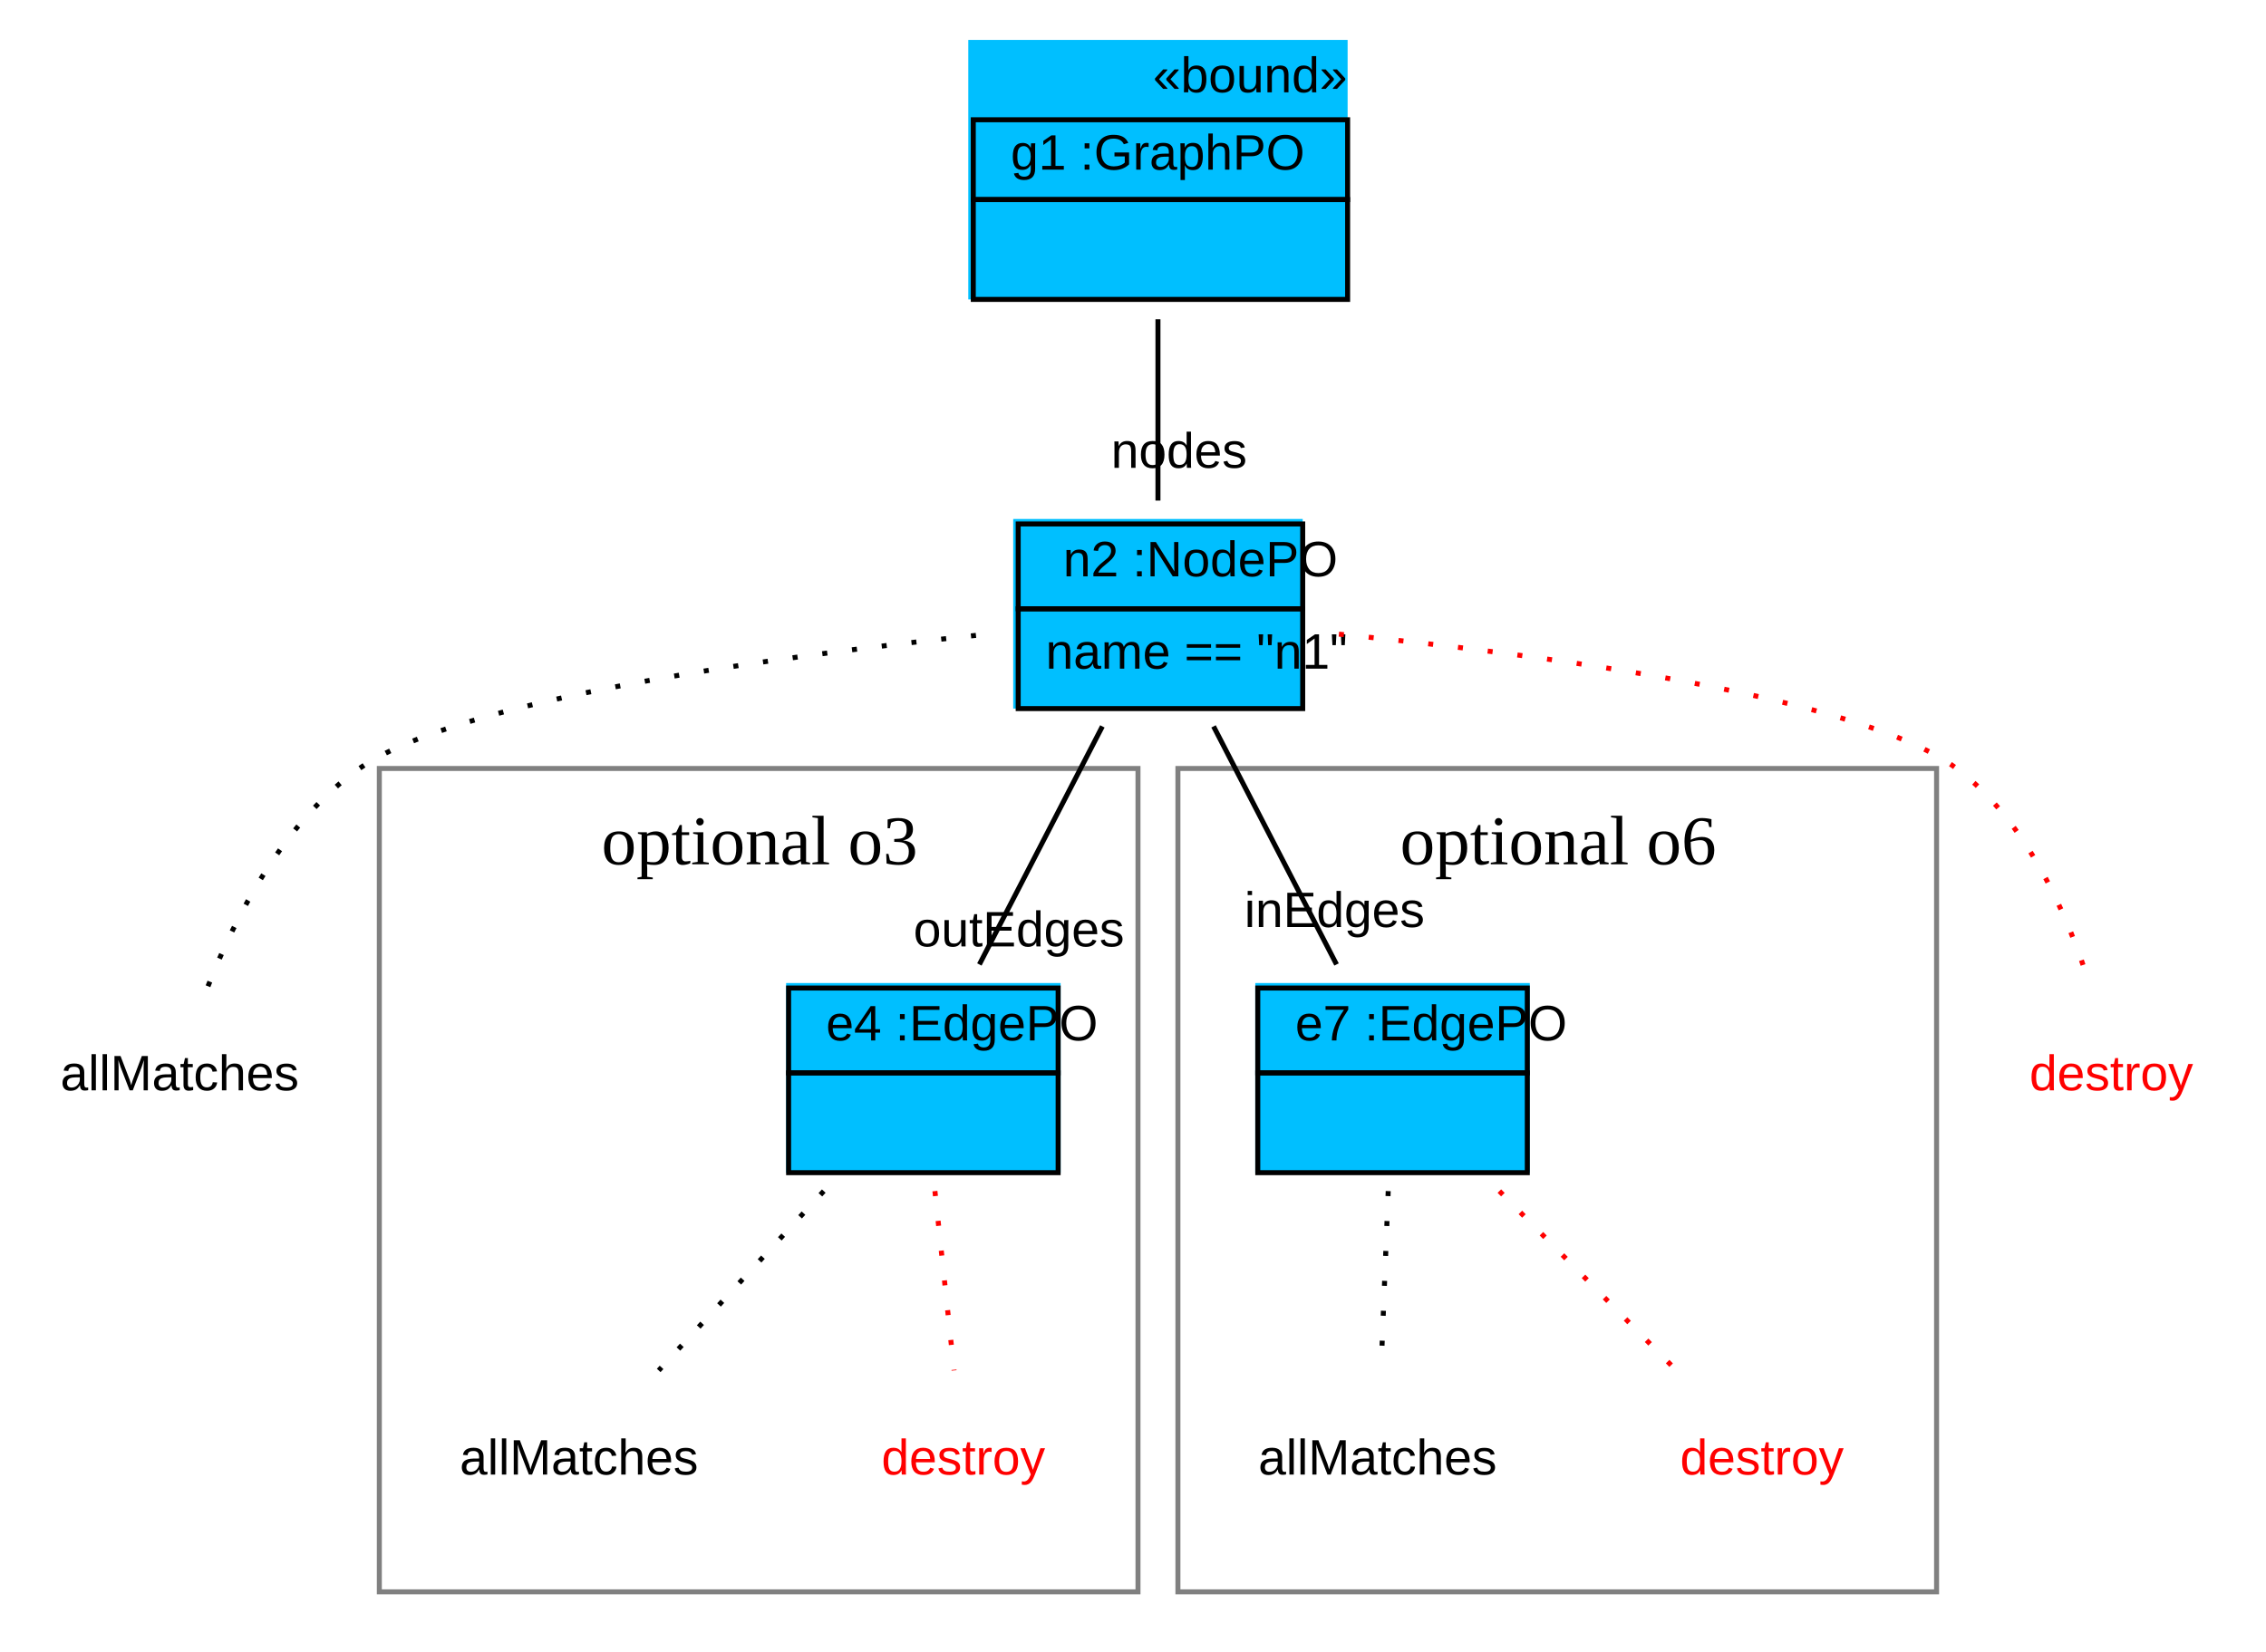
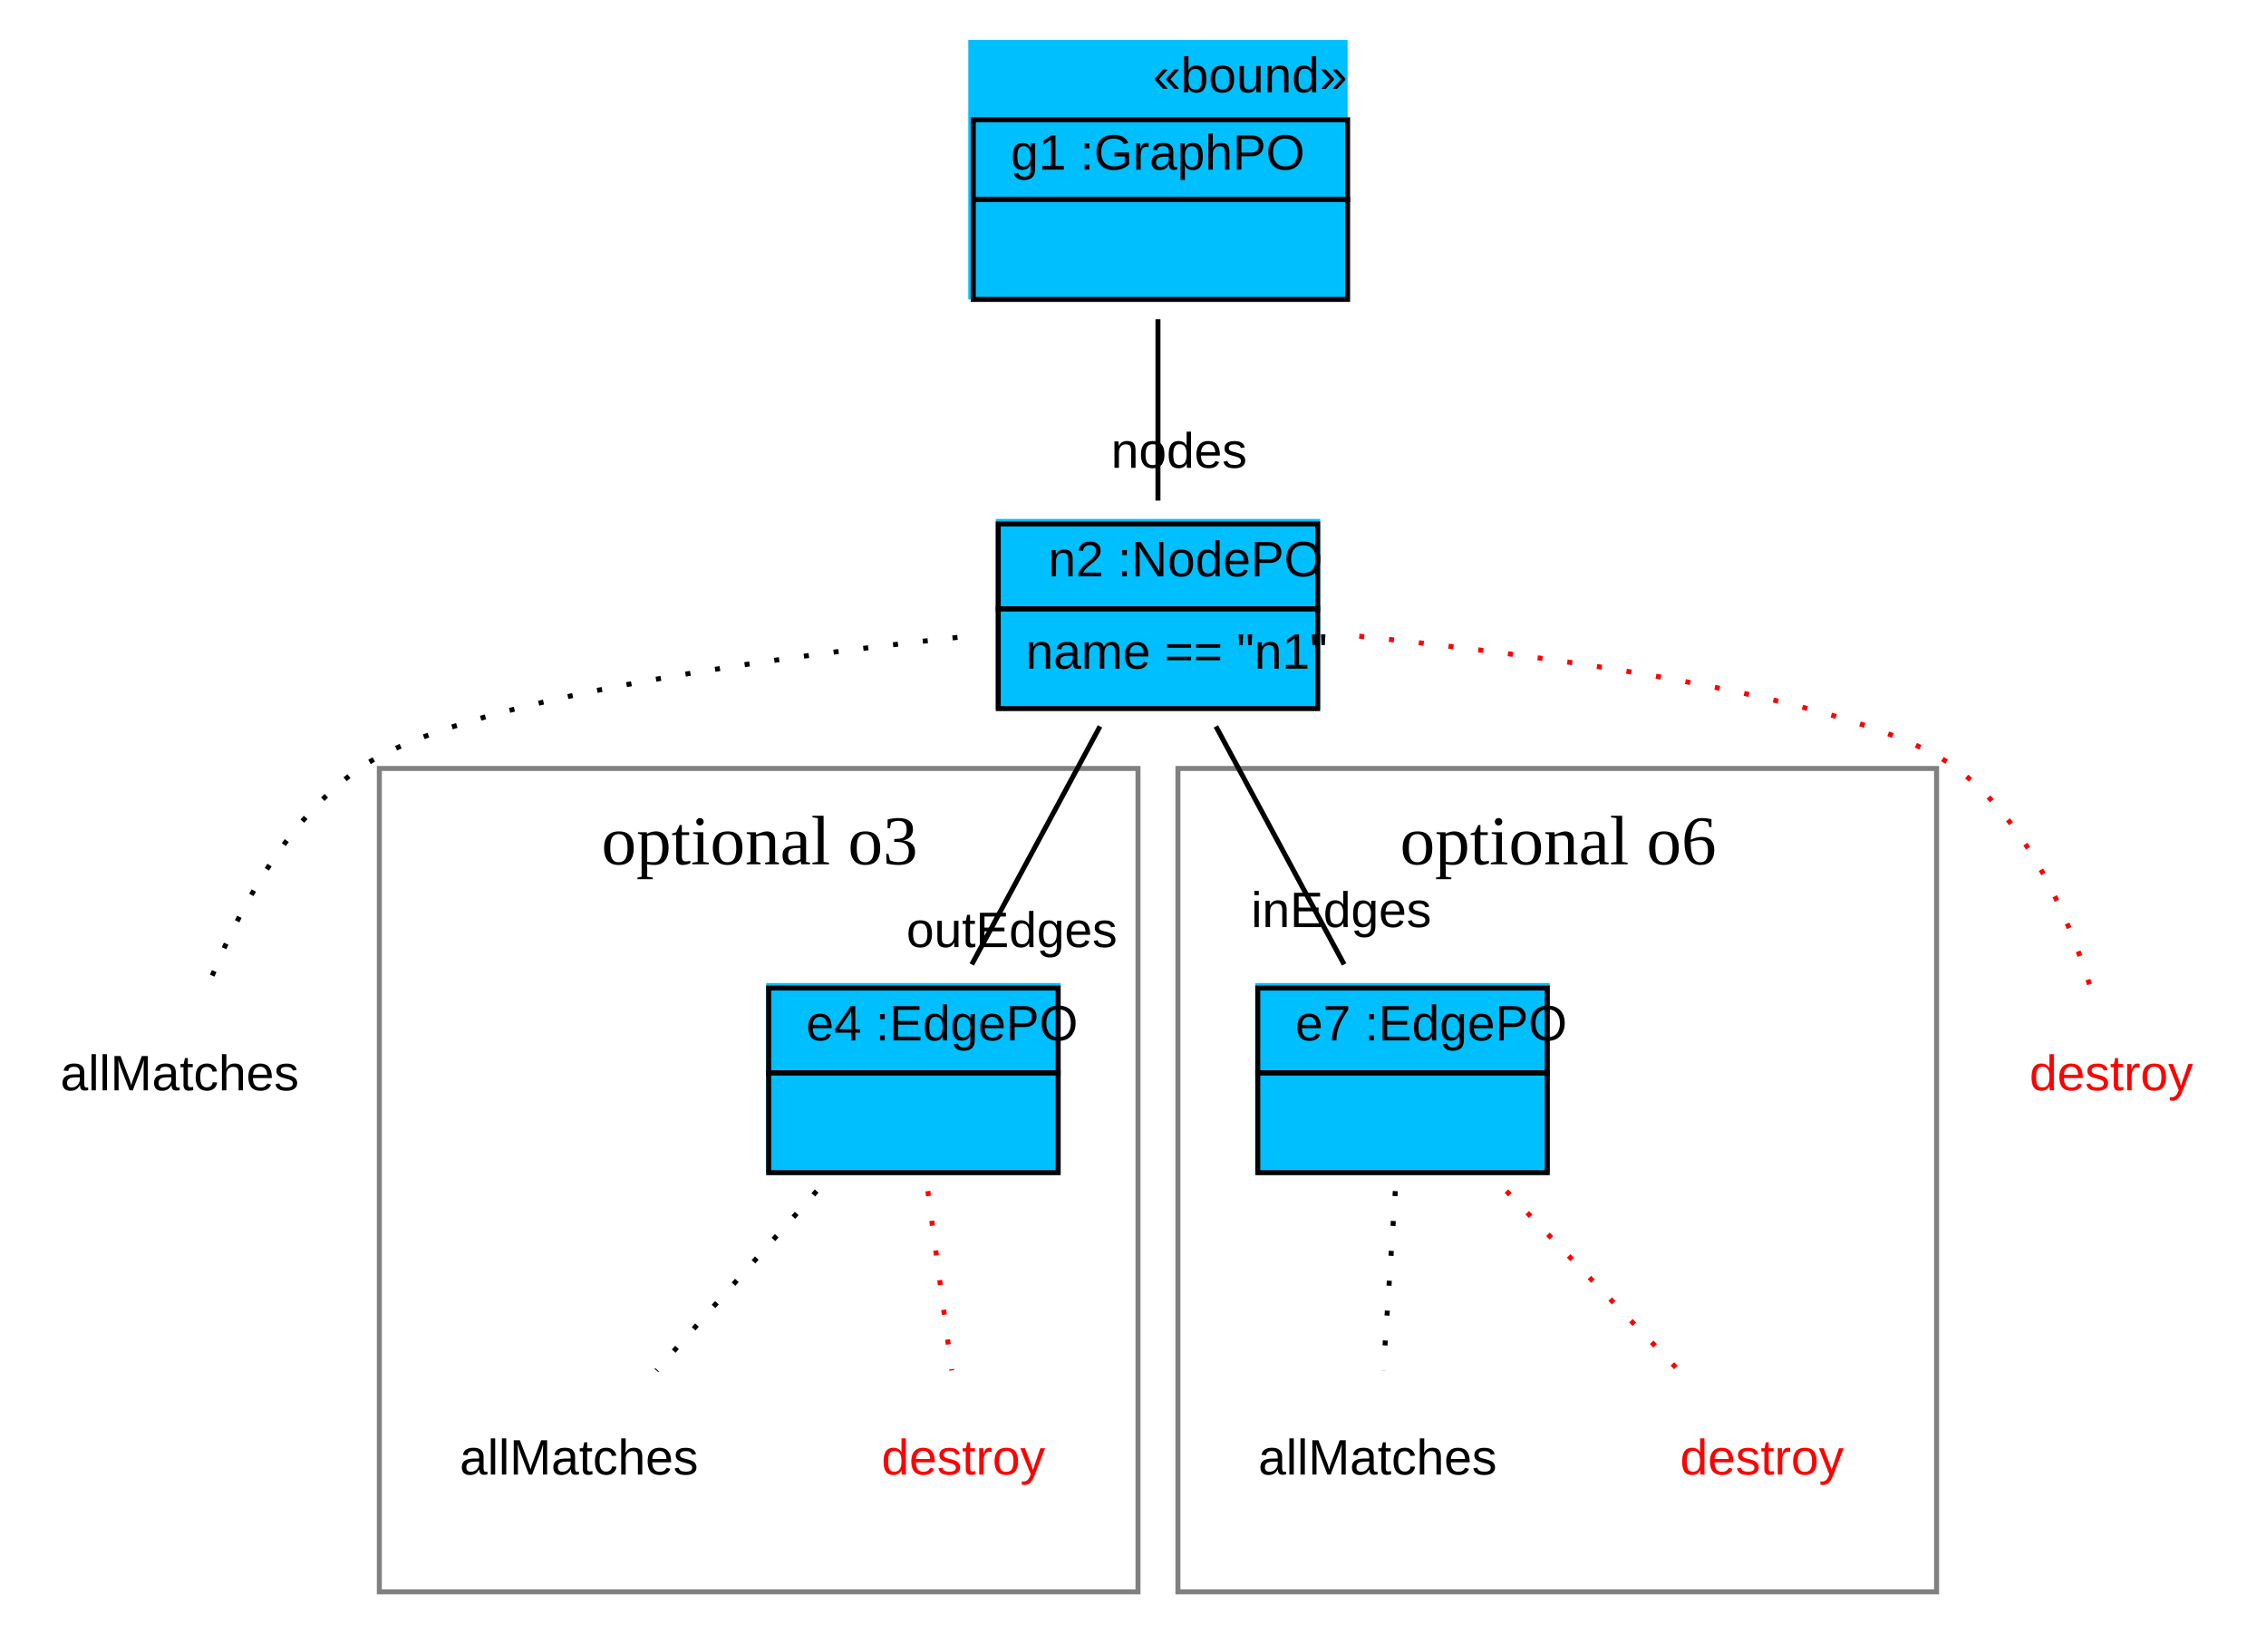
<svg xmlns="http://www.w3.org/2000/svg" width="454pt" height="331pt" viewBox="0.00 0.00 454.00 331.00">
  <g id="graph1" class="graph" transform="scale(1 1) rotate(0) translate(4 327)">
    <polygon fill="white" stroke="white" points="-4,5 -4,-327 451,-327 451,5 -4,5" />
    <g id="graph2" class="cluster">
      <polygon fill="none" stroke="grey" points="72,-8 72,-173 224,-173 224,-8 72,-8" />
      <text text-anchor="start" x="116.5" y="-153.8" font-family="Times New Roman,serif" font-size="14.00">optional o3</text>
    </g>
    <g id="graph3" class="cluster">
      <polygon fill="none" stroke="grey" points="232,-8 232,-173 384,-173 384,-8 232,-8" />
      <text text-anchor="start" x="276.5" y="-153.8" font-family="Times New Roman,serif" font-size="14.00">optional o6</text>
    </g>
    <g id="node1" class="node">
      <polygon fill="deepskyblue" stroke="deepskyblue" points="190.5,-267.5 190.5,-318.5 265.5,-318.5 265.5,-267.5 190.5,-267.5" />
      <text text-anchor="start" x="227" y="-308.5" font-family="Arial" font-size="10.00">«bound»</text>
      <polygon fill="none" stroke="black" points="191,-287 191,-303 266,-303 266,-287 191,-287" />
      <text text-anchor="start" x="194.5" y="-293" font-family="Arial" font-size="10.00"> </text>
      <text text-anchor="start" x="198.5" y="-293" font-family="Arial" font-size="10.00"> g1 :GraphPO </text>
      <polygon fill="none" stroke="black" points="191,-267 191,-287 266,-287 266,-267 191,-267" />
      <text text-anchor="start" x="225" y="-275" font-family="Arial" font-size="10.00">  </text>
    </g>
    <g id="node2" class="node">
-       <polygon fill="deepskyblue" stroke="deepskyblue" points="199.5,-185.5 199.5,-222.5 256.5,-222.5 256.5,-185.5 199.5,-185.5" />
-       <polygon fill="none" stroke="black" points="200,-205 200,-222 257,-222 257,-205 200,-205" />
-       <text text-anchor="start" x="205" y="-211.5" font-family="Arial" font-size="10.00"> </text>
-       <text text-anchor="start" x="209" y="-211.5" font-family="Arial" font-size="10.00"> n2 :NodePO </text>
-       <polygon fill="none" stroke="black" points="200,-185 200,-205 257,-205 257,-185 200,-185" />
-       <text text-anchor="start" x="205.5" y="-193" font-family="Arial" font-size="10.00"> name == "n1" </text>
+       <polygon fill="deepskyblue" stroke="deepskyblue" points="196,-185.5 196,-222.5 260,-222.5 260,-185.5 196,-185.5" />
+       <polygon fill="none" stroke="black" points="196,-205 196,-222 260,-222 260,-205 196,-205" />
+       <text text-anchor="start" x="202" y="-211.5" font-family="Arial" font-size="10.00"> </text>
+       <text text-anchor="start" x="206" y="-211.5" font-family="Arial" font-size="10.00"> n2 :NodePO </text>
+       <polygon fill="none" stroke="black" points="196,-185 196,-205 260,-205 260,-185 196,-185" />
+       <text text-anchor="start" x="201.5" y="-193" font-family="Arial" font-size="10.00"> name == "n1" </text>
    </g>
    <g id="edge16" class="edge">
      <path fill="none" stroke="black" d="M228,-263.03C228,-251.167 228,-237.675 228,-226.687" />
      <text text-anchor="middle" x="232.226" y="-233.25" font-family="Arial" font-size="10.00">nodes</text>
    </g>
    <g id="node3" class="node">
      <text text-anchor="middle" x="32" y="-108.5" font-family="Arial" font-size="10.00">allMatches</text>
    </g>
    <g id="edge4" class="edge">
-       <path fill="none" stroke="black" stroke-dasharray="1,5" d="M191.535,-199.672C150.644,-195.341 87.496,-186.669 68,-173 52.897,-162.411 43.133,-143.288 37.637,-129.268" />
+       <path fill="none" stroke="black" stroke-dasharray="1,5" d="M187.837,-199.275C146.935,-194.822 86.917,-186.264 68,-173 52.897,-162.411 43.133,-143.288 37.637,-129.268" />
    </g>
    <g id="node5" class="node">
-       <polygon fill="deepskyblue" stroke="deepskyblue" points="154,-92.5 154,-129.5 208,-129.5 208,-92.5 154,-92.5" />
-       <polygon fill="none" stroke="black" points="154,-112 154,-129 208,-129 208,-112 154,-112" />
-       <text text-anchor="start" x="157.5" y="-118.5" font-family="Arial" font-size="10.00"> </text>
-       <text text-anchor="start" x="161.5" y="-118.5" font-family="Arial" font-size="10.00"> e4 :EdgePO </text>
-       <polygon fill="none" stroke="black" points="154,-92 154,-112 208,-112 208,-92 154,-92" />
-       <text text-anchor="start" x="177.5" y="-100" font-family="Arial" font-size="10.00">  </text>
+       <polygon fill="deepskyblue" stroke="deepskyblue" points="150,-92.5 150,-129.5 208,-129.5 208,-92.5 150,-92.5" />
+       <polygon fill="none" stroke="black" points="150,-112 150,-129 208,-129 208,-112 150,-112" />
+       <text text-anchor="start" x="153.5" y="-118.5" font-family="Arial" font-size="10.00"> </text>
+       <text text-anchor="start" x="157.5" y="-118.5" font-family="Arial" font-size="10.00"> e4 :EdgePO </text>
+       <polygon fill="none" stroke="black" points="150,-92 150,-112 208,-112 208,-92 150,-92" />
+       <text text-anchor="start" x="175.5" y="-100" font-family="Arial" font-size="10.00">  </text>
    </g>
    <g id="edge18" class="edge">
-       <path fill="none" stroke="black" d="M216.862,-181.434C209.424,-167.033 199.676,-148.16 192.221,-133.726" />
-       <text text-anchor="middle" x="200.135" y="-137.339" font-family="Arial" font-size="10.00">outEdges</text>
+       <path fill="none" stroke="black" d="M216.388,-181.434C208.633,-167.033 198.471,-148.16 190.699,-133.726" />
+       <text text-anchor="middle" x="198.717" y="-137.202" font-family="Arial" font-size="10.00">outEdges</text>
    </g>
    <g id="node9" class="node">
-       <polygon fill="deepskyblue" stroke="deepskyblue" points="248,-92.5 248,-129.5 302,-129.5 302,-92.5 248,-92.5" />
-       <polygon fill="none" stroke="black" points="248,-112 248,-129 302,-129 302,-112 248,-112" />
+       <polygon fill="deepskyblue" stroke="deepskyblue" points="248,-92.5 248,-129.5 306,-129.5 306,-92.5 248,-92.5" />
+       <polygon fill="none" stroke="black" points="248,-112 248,-129 306,-129 306,-112 248,-112" />
      <text text-anchor="start" x="251.5" y="-118.5" font-family="Arial" font-size="10.00"> </text>
      <text text-anchor="start" x="255.5" y="-118.5" font-family="Arial" font-size="10.00"> e7 :EdgePO </text>
-       <polygon fill="none" stroke="black" points="248,-92 248,-112 302,-112 302,-92 248,-92" />
-       <text text-anchor="start" x="271.5" y="-100" font-family="Arial" font-size="10.00">  </text>
+       <polygon fill="none" stroke="black" points="248,-92 248,-112 306,-112 306,-92 248,-92" />
+       <text text-anchor="start" x="273.5" y="-100" font-family="Arial" font-size="10.00">  </text>
    </g>
    <g id="edge20" class="edge">
-       <path fill="none" stroke="black" d="M239.138,-181.434C246.576,-167.033 256.324,-148.16 263.779,-133.726" />
-       <text text-anchor="middle" x="263.375" y="-141.218" font-family="Arial" font-size="10.00">inEdges</text>
+       <path fill="none" stroke="black" d="M239.612,-181.434C247.367,-167.033 257.529,-148.16 265.301,-133.726" />
+       <text text-anchor="middle" x="264.725" y="-141.21" font-family="Arial" font-size="10.00">inEdges</text>
    </g>
    <g id="node12" class="node">
      <text text-anchor="middle" x="419" y="-108.5" font-family="Arial" font-size="10.00" fill="red">destroy</text>
    </g>
    <g id="edge14" class="edge">
-       <path fill="none" stroke="red" stroke-dasharray="1,5" d="M264.255,-199.922C305.28,-195.807 368.888,-187.319 388,-173 402.261,-162.316 410.453,-143.21 414.792,-129.219" />
+       <path fill="none" stroke="red" stroke-dasharray="1,5" d="M268.33,-199.506C309.373,-195.248 369.51,-186.853 388,-173 402.261,-162.316 410.453,-143.21 414.792,-129.219" />
    </g>
    <g id="node6" class="node">
      <text text-anchor="middle" x="112" y="-31.5" font-family="Arial" font-size="10.00">allMatches</text>
    </g>
    <g id="edge6" class="edge">
-       <path fill="none" stroke="black" stroke-dasharray="1,5" d="M161.042,-88.307C150.535,-76.886 137.824,-63.07 127.976,-52.365" />
+       <path fill="none" stroke="black" stroke-dasharray="1,5" d="M159.621,-88.307C149.418,-76.886 137.076,-63.07 127.513,-52.365" />
    </g>
    <g id="node7" class="node">
      <text text-anchor="middle" x="189" y="-31.5" font-family="Arial" font-size="10.00" fill="red">destroy</text>
    </g>
    <g id="edge8" class="edge">
-       <path fill="none" stroke="red" stroke-dasharray="1,5" d="M183.314,-88.307C184.532,-76.886 186.006,-63.07 187.148,-52.365" />
+       <path fill="none" stroke="red" stroke-dasharray="1,5" d="M181.892,-88.307C183.415,-76.886 185.257,-63.07 186.685,-52.365" />
    </g>
    <g id="node10" class="node">
      <text text-anchor="middle" x="272" y="-31.5" font-family="Arial" font-size="10.00">allMatches</text>
    </g>
    <g id="edge10" class="edge">
-       <path fill="none" stroke="black" stroke-dasharray="1,5" d="M274.132,-88.307C273.675,-76.886 273.123,-63.07 272.695,-52.365" />
+       <path fill="none" stroke="black" stroke-dasharray="1,5" d="M275.554,-88.307C274.792,-76.886 273.871,-63.07 273.158,-52.365" />
    </g>
    <g id="node11" class="node">
      <text text-anchor="middle" x="349" y="-31.5" font-family="Arial" font-size="10.00" fill="red">destroy</text>
    </g>
    <g id="edge12" class="edge">
-       <path fill="none" stroke="red" stroke-dasharray="1,5" d="M296.404,-88.307C307.673,-76.886 321.304,-63.07 331.866,-52.365" />
+       <path fill="none" stroke="red" stroke-dasharray="1,5" d="M297.825,-88.307C308.79,-76.886 322.053,-63.07 332.329,-52.365" />
    </g>
  </g>
</svg>
